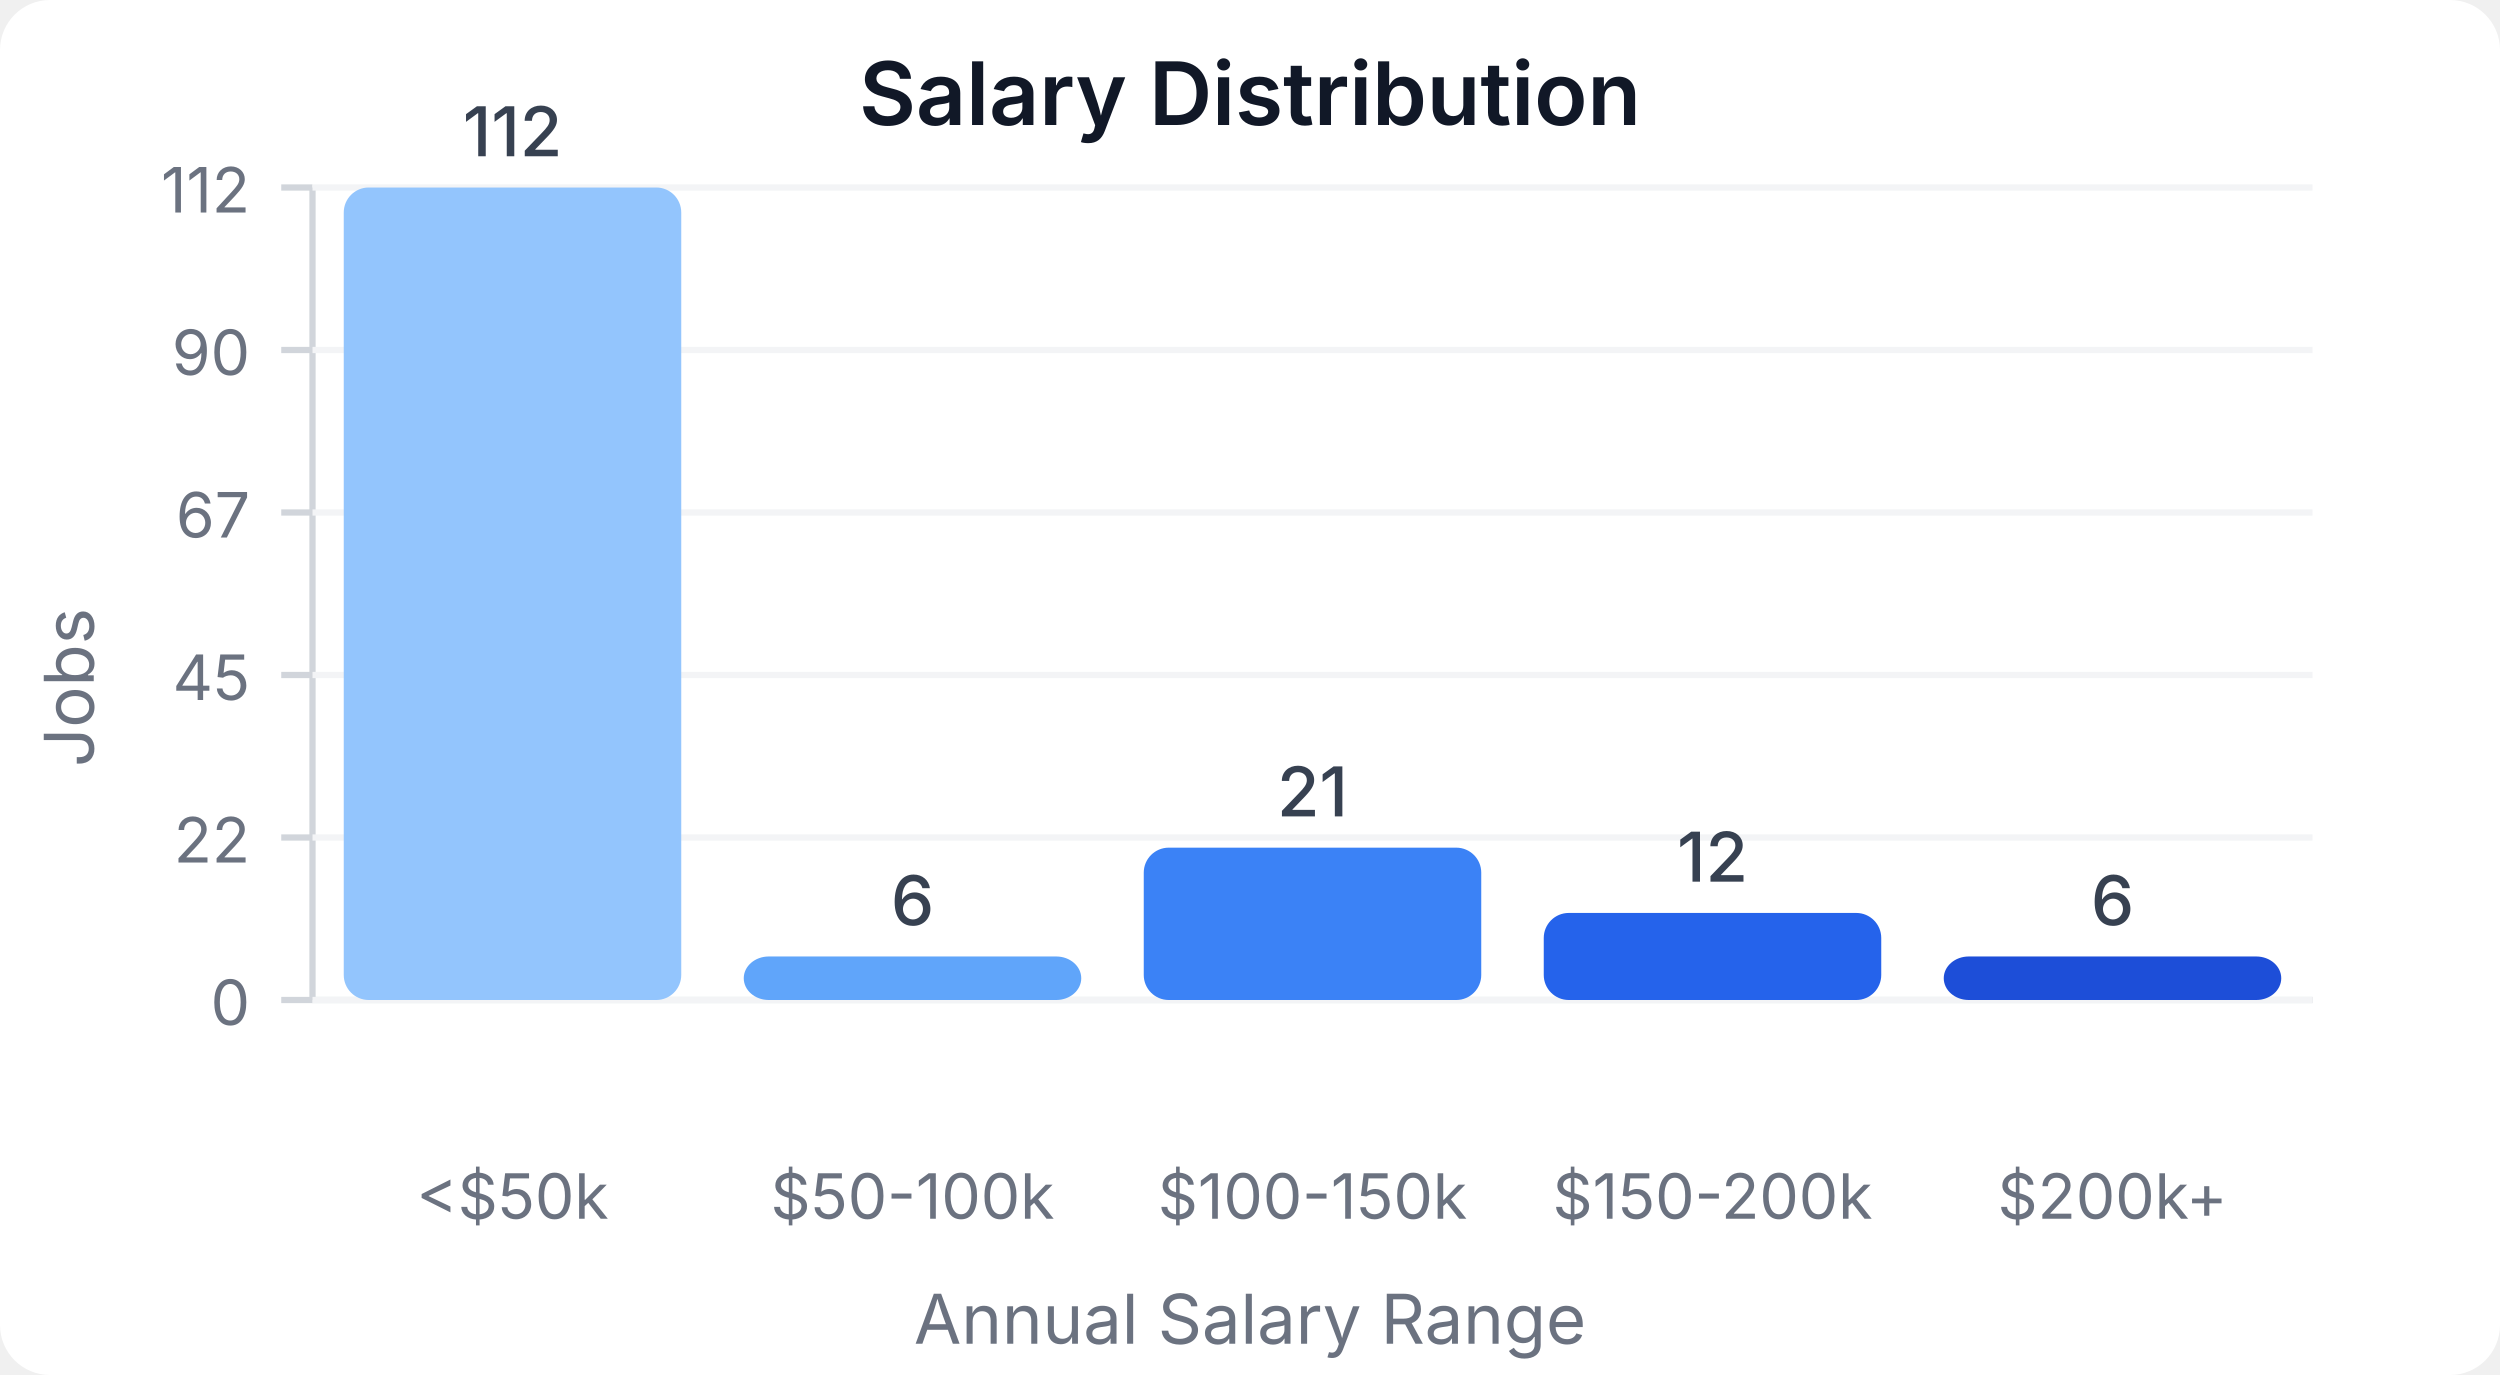
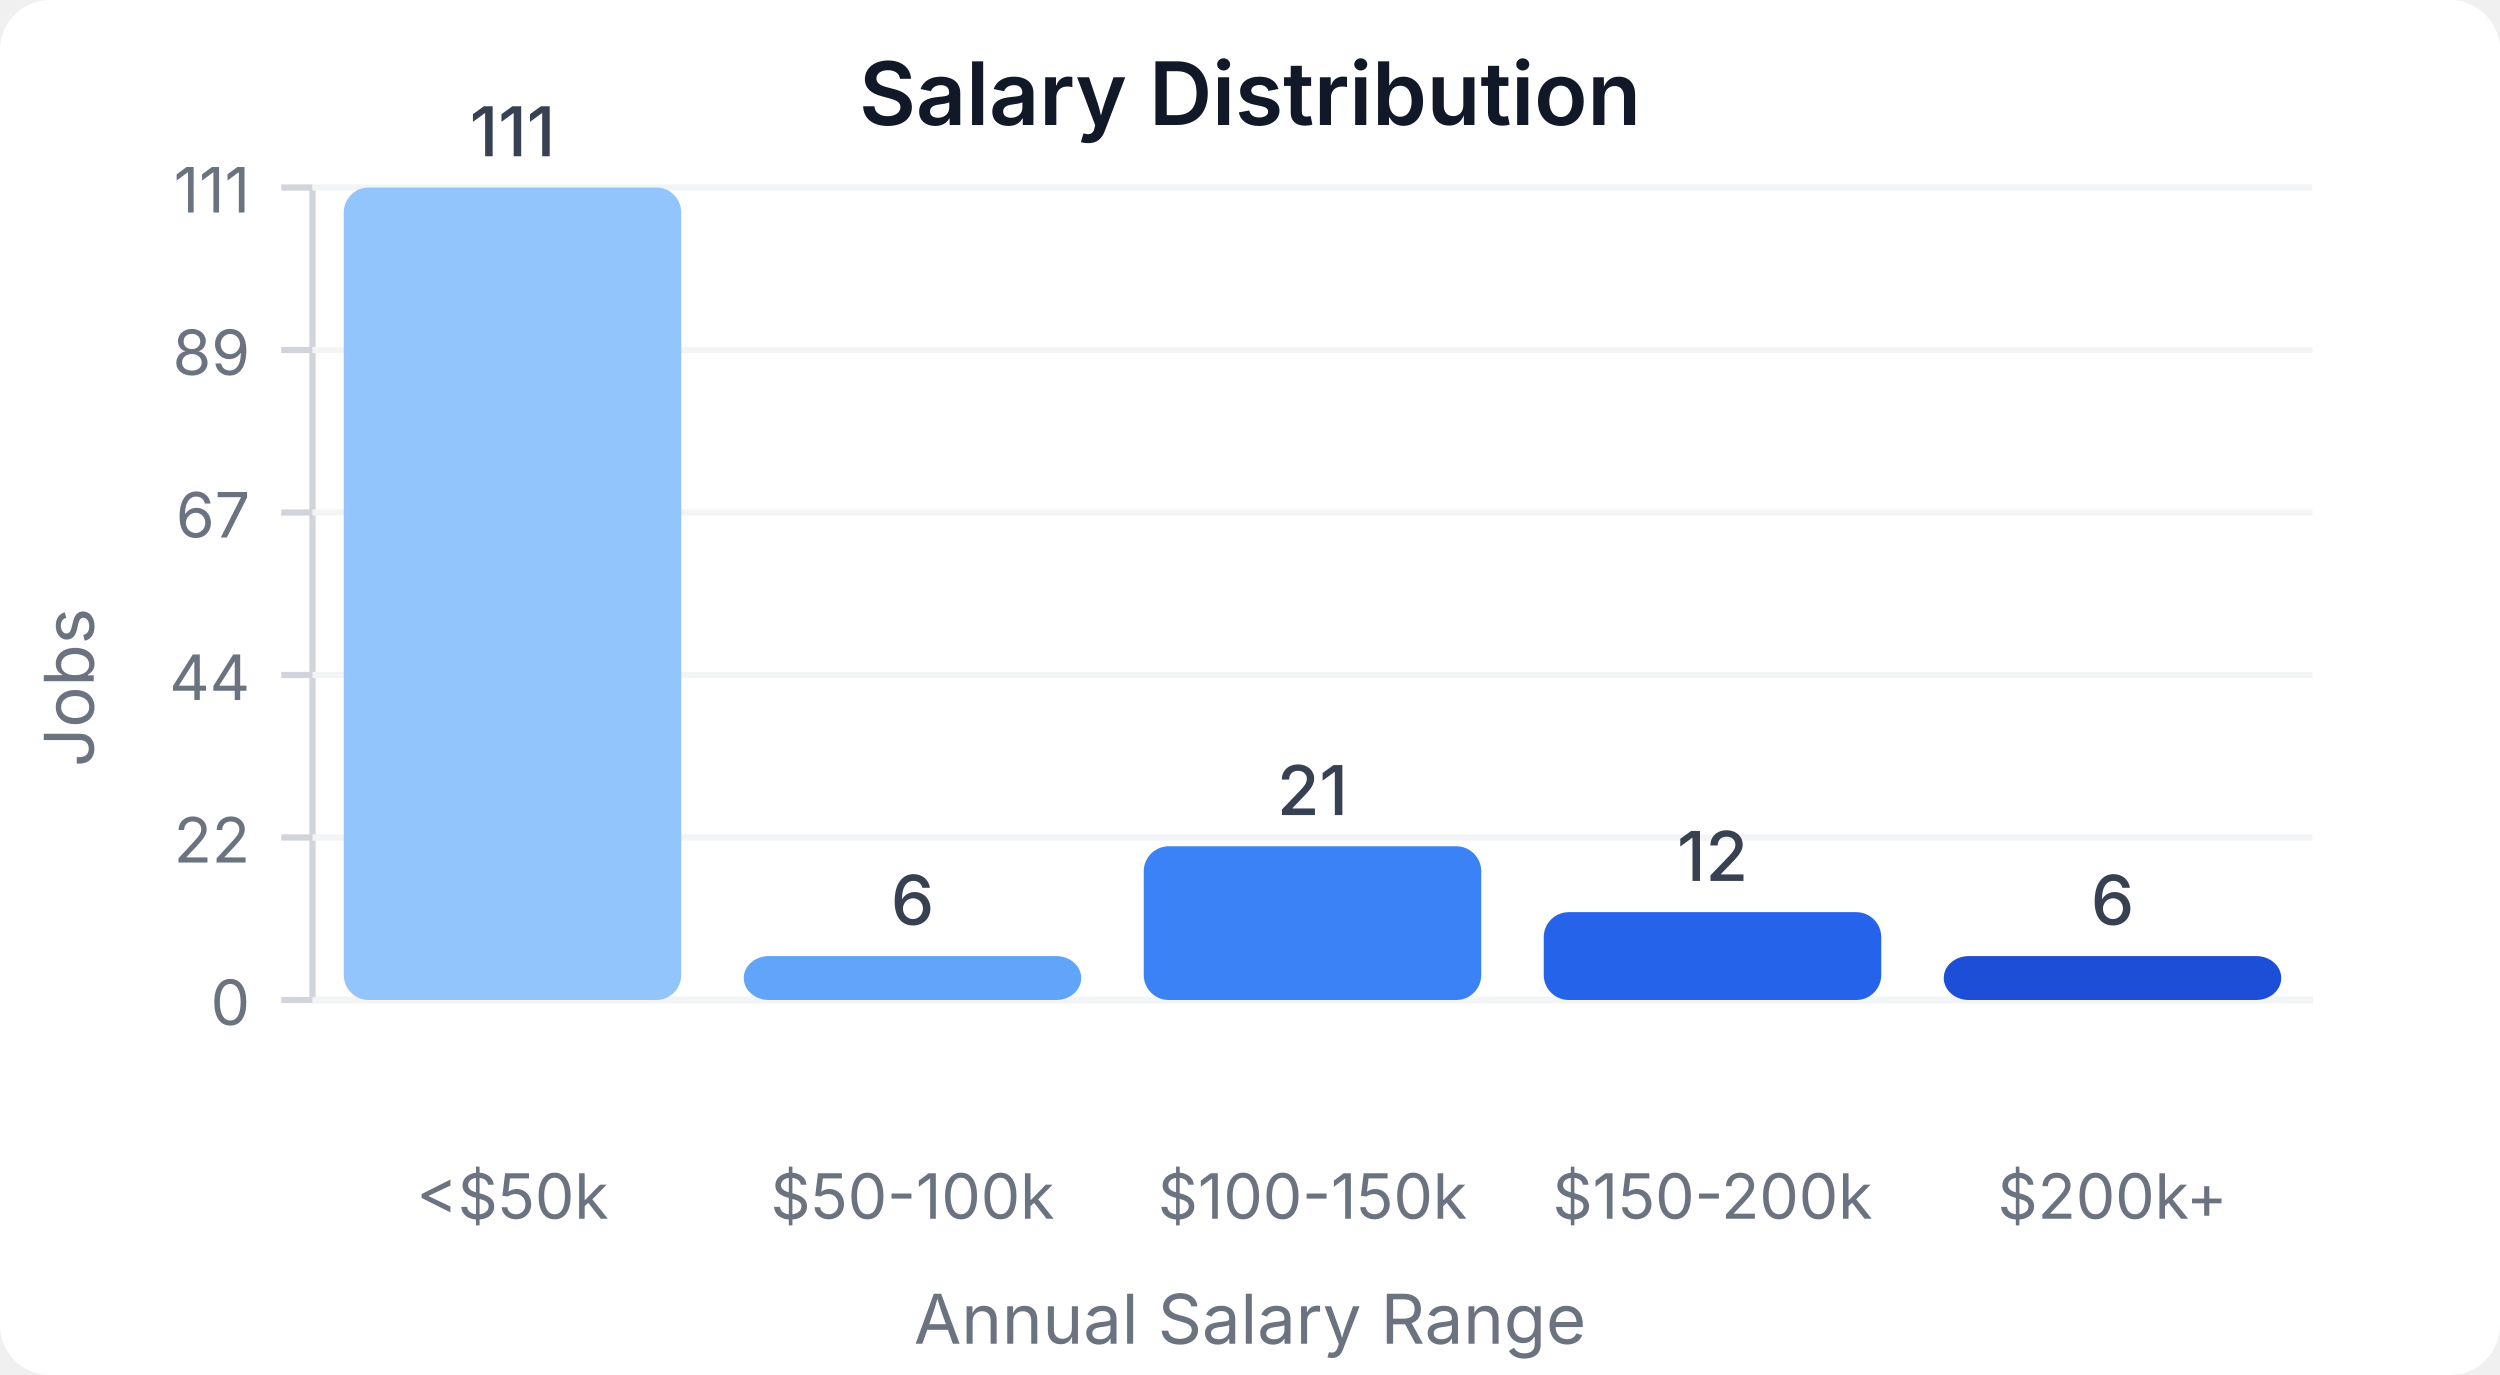
<svg xmlns="http://www.w3.org/2000/svg" width="400" height="220" viewBox="0 0 400 220">
  <style>
    text { font-family: system-ui, -apple-system, sans-serif; }
  </style>
  <rect width="400" height="220" fill="#ffffff" rx="8" />
  <text x="200" y="20" text-anchor="middle" font-size="14" font-weight="600" fill="#111827">Salary Distribution</text>
  <line x1="50" y1="30" x2="50" y2="160" stroke="#d1d5db" stroke-width="1" />
  <line x1="50" y1="160" x2="370" y2="160" stroke="#d1d5db" stroke-width="1" />
  <line x1="45" y1="160" x2="50" y2="160" stroke="#d1d5db" stroke-width="1" />
  <text x="40" y="164" text-anchor="end" font-size="10" fill="#6b7280">0</text>
  <line x1="50" y1="160" x2="370" y2="160" stroke="#f3f4f6" stroke-width="1" />
  <line x1="45" y1="134" x2="50" y2="134" stroke="#d1d5db" stroke-width="1" />
  <text x="40" y="138" text-anchor="end" font-size="10" fill="#6b7280">22</text>
  <line x1="50" y1="134" x2="370" y2="134" stroke="#f3f4f6" stroke-width="1" />
  <line x1="45" y1="108" x2="50" y2="108" stroke="#d1d5db" stroke-width="1" />
-   <text x="40" y="112" text-anchor="end" font-size="10" fill="#6b7280">45</text>
+   <text x="40" y="112" text-anchor="end" font-size="10" fill="#6b7280">44</text>
  <line x1="50" y1="108" x2="370" y2="108" stroke="#f3f4f6" stroke-width="1" />
  <line x1="45" y1="82" x2="50" y2="82" stroke="#d1d5db" stroke-width="1" />
  <text x="40" y="86" text-anchor="end" font-size="10" fill="#6b7280">67</text>
  <line x1="50" y1="82" x2="370" y2="82" stroke="#f3f4f6" stroke-width="1" />
  <line x1="45" y1="56" x2="50" y2="56" stroke="#d1d5db" stroke-width="1" />
-   <text x="40" y="60" text-anchor="end" font-size="10" fill="#6b7280">90</text>
+   <text x="40" y="60" text-anchor="end" font-size="10" fill="#6b7280">89</text>
  <line x1="50" y1="56" x2="370" y2="56" stroke="#f3f4f6" stroke-width="1" />
  <line x1="45" y1="30" x2="50" y2="30" stroke="#d1d5db" stroke-width="1" />
-   <text x="40" y="34" text-anchor="end" font-size="10" fill="#6b7280">112</text>
+   <text x="40" y="34" text-anchor="end" font-size="10" fill="#6b7280">111</text>
  <line x1="50" y1="30" x2="370" y2="30" stroke="#f3f4f6" stroke-width="1" />
  <rect x="55" y="30" width="54" height="130" fill="#93c5fd" rx="4" />
-   <text x="82" y="25" text-anchor="middle" font-size="11" fill="#374151" font-weight="500">112</text>
+   <text x="82" y="25" text-anchor="middle" font-size="11" fill="#374151" font-weight="500">111</text>
  <text x="82" y="195" text-anchor="middle" font-size="10" fill="#6b7280">&lt;$50k</text>
-   <rect x="119" y="153.036" width="54" height="6.964" fill="#60a5fa" rx="4" />
-   <text x="146" y="148.036" text-anchor="middle" font-size="11" fill="#374151" font-weight="500">6</text>
+   <rect x="119" y="152.973" width="54" height="7.027" fill="#60a5fa" rx="4" />
+   <text x="146" y="147.973" text-anchor="middle" font-size="11" fill="#374151" font-weight="500">6</text>
  <text x="146" y="195" text-anchor="middle" font-size="10" fill="#6b7280">$50-100k</text>
-   <rect x="183" y="135.625" width="54" height="24.375" fill="#3b82f6" rx="4" />
-   <text x="210" y="130.625" text-anchor="middle" font-size="11" fill="#374151" font-weight="500">21</text>
+   <rect x="183" y="135.405" width="54" height="24.595" fill="#3b82f6" rx="4" />
+   <text x="210" y="130.405" text-anchor="middle" font-size="11" fill="#374151" font-weight="500">21</text>
  <text x="210" y="195" text-anchor="middle" font-size="10" fill="#6b7280">$100-150k</text>
-   <rect x="247" y="146.071" width="54" height="13.929" fill="#2563eb" rx="4" />
-   <text x="274" y="141.071" text-anchor="middle" font-size="11" fill="#374151" font-weight="500">12</text>
+   <rect x="247" y="145.946" width="54" height="14.054" fill="#2563eb" rx="4" />
+   <text x="274" y="140.946" text-anchor="middle" font-size="11" fill="#374151" font-weight="500">12</text>
  <text x="274" y="195" text-anchor="middle" font-size="10" fill="#6b7280">$150-200k</text>
-   <rect x="311" y="153.036" width="54" height="6.964" fill="#1d4ed8" rx="4" />
-   <text x="338" y="148.036" text-anchor="middle" font-size="11" fill="#374151" font-weight="500">6</text>
+   <rect x="311" y="152.973" width="54" height="7.027" fill="#1d4ed8" rx="4" />
+   <text x="338" y="147.973" text-anchor="middle" font-size="11" fill="#374151" font-weight="500">6</text>
  <text x="338" y="195" text-anchor="middle" font-size="10" fill="#6b7280">$200k+</text>
  <text x="15" y="110" text-anchor="middle" font-size="11" fill="#6b7280" transform="rotate(-90, 15, 110)">Jobs</text>
  <text x="200" y="215" text-anchor="middle" font-size="11" fill="#6b7280">Annual Salary Range</text>
</svg>
